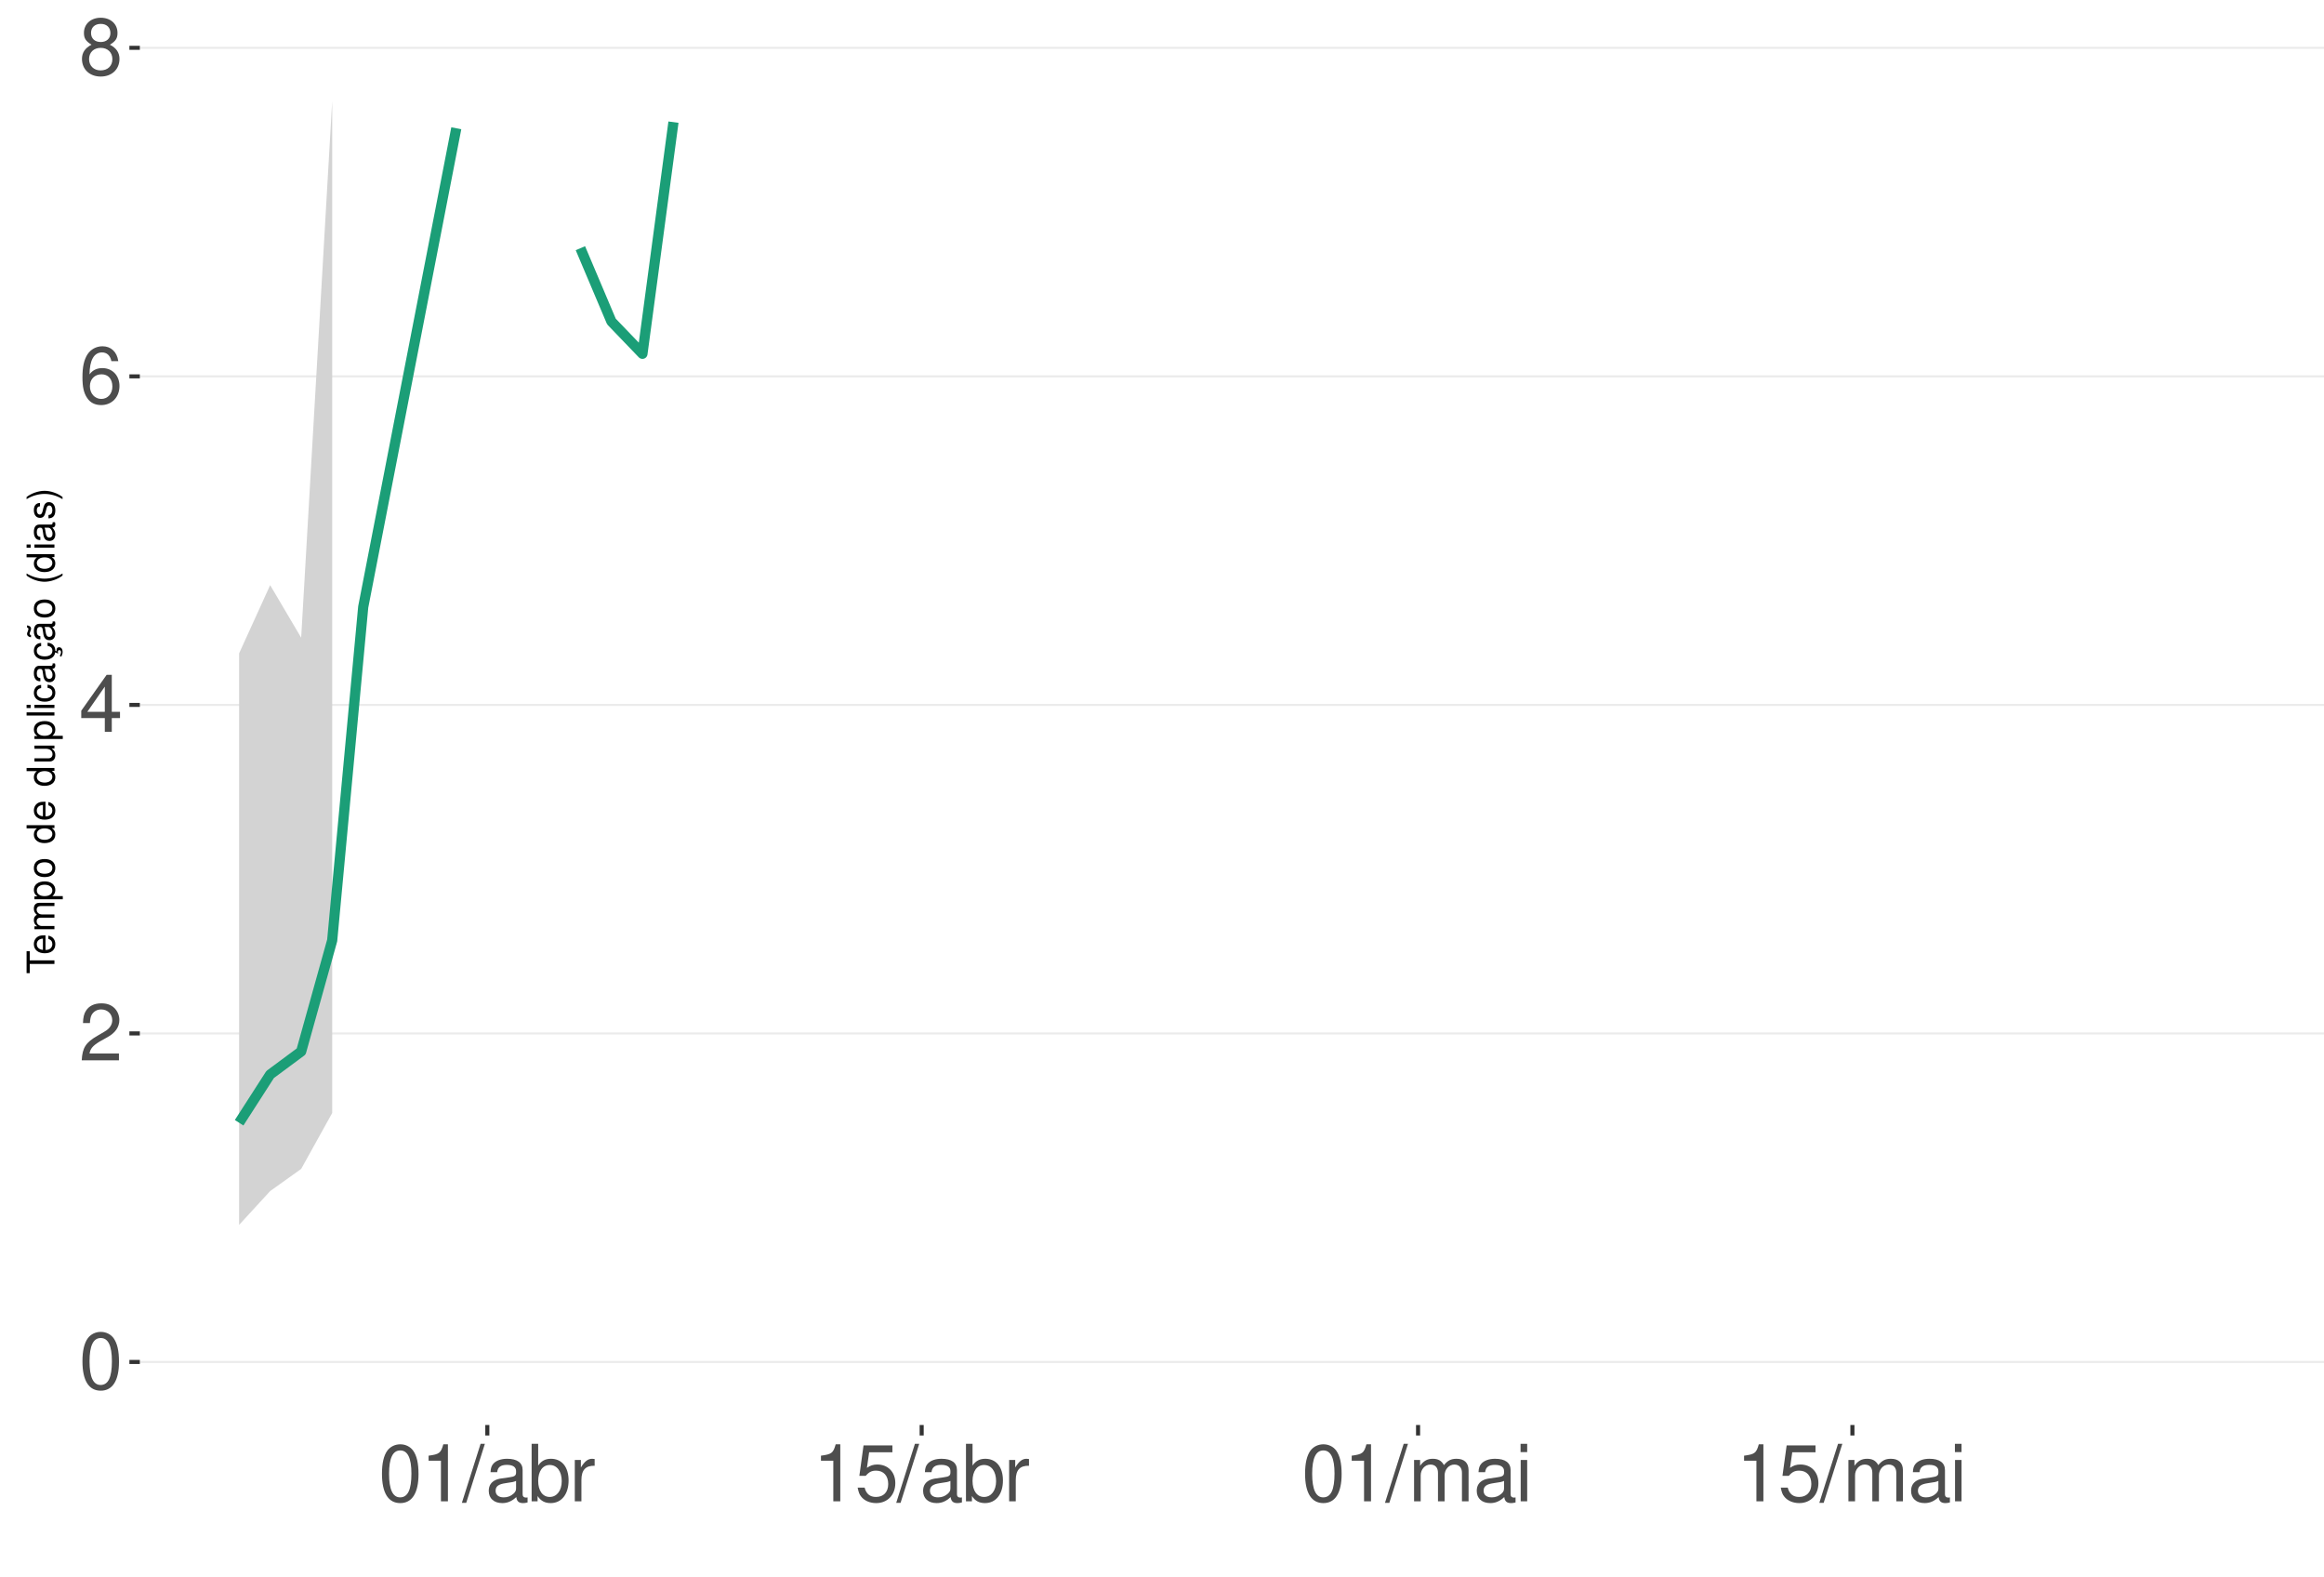
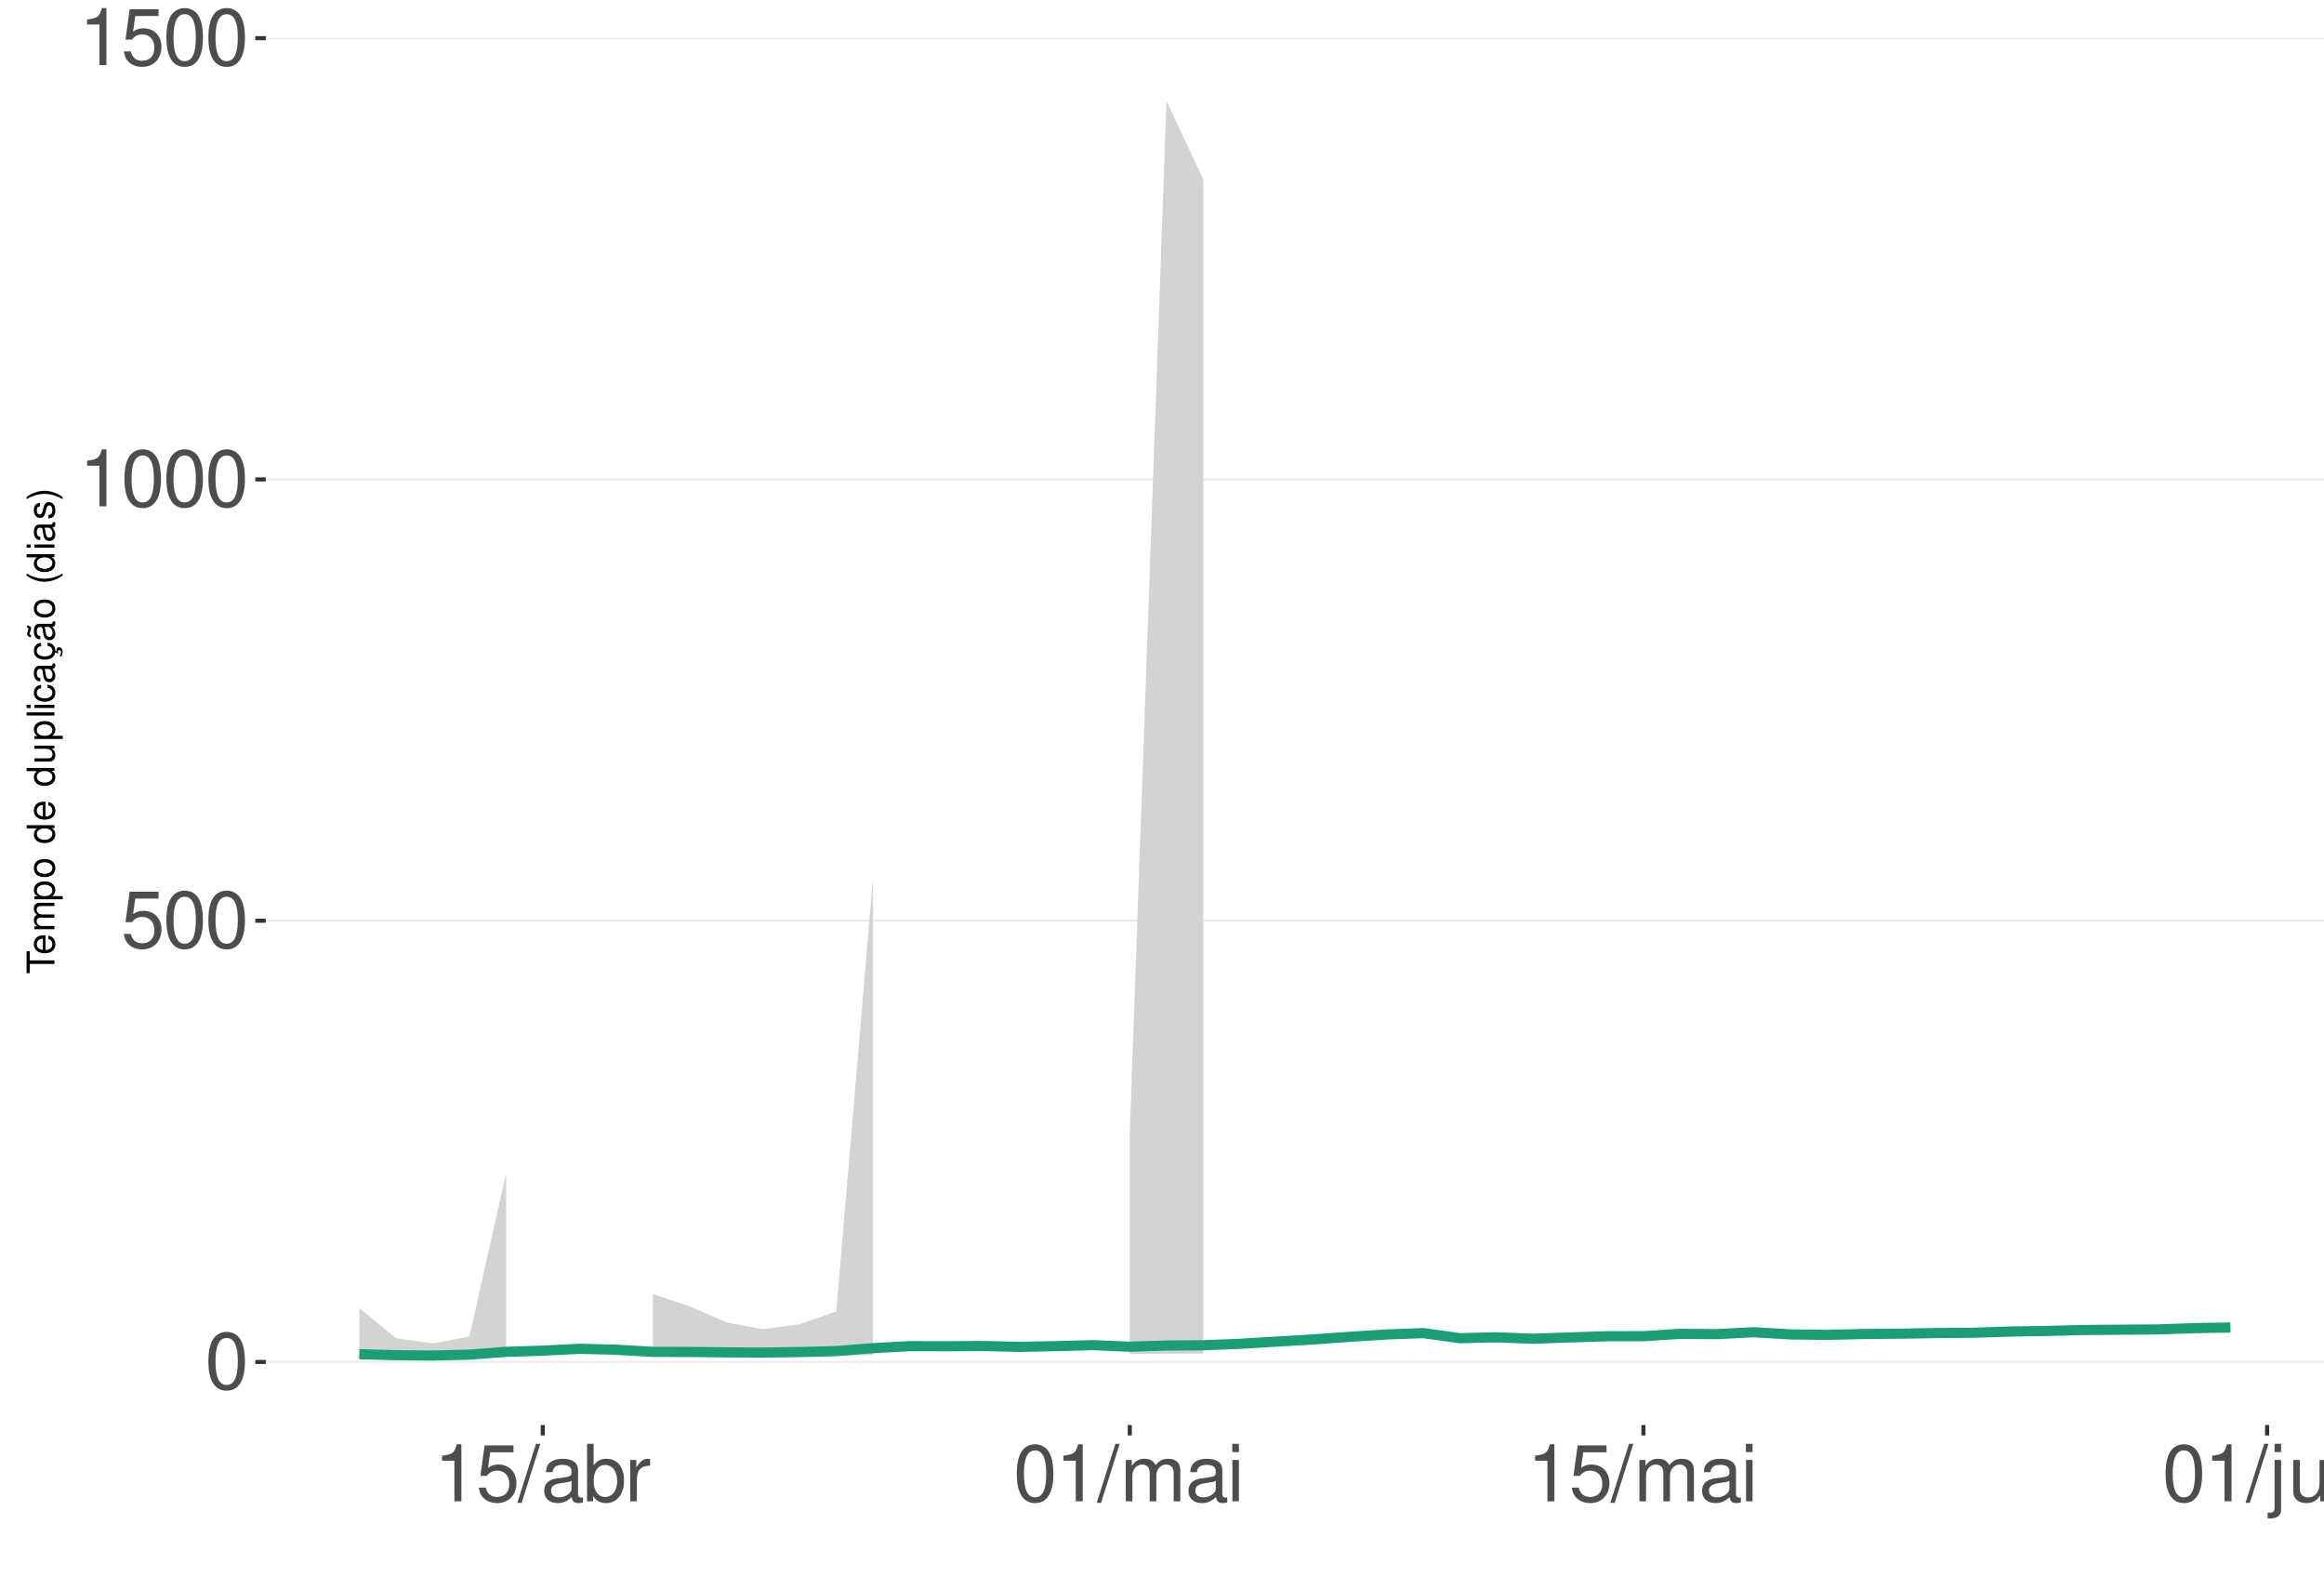
<svg xmlns="http://www.w3.org/2000/svg" xmlns:xlink="http://www.w3.org/1999/xlink" width="609pt" height="413pt" viewBox="0 0 609 413" version="1.1">
  <defs>
    <g>
      <symbol overflow="visible" id="glyph0-0">
        <path style="stroke:none;" d="" />
      </symbol>
      <symbol overflow="visible" id="glyph0-1">
        <path style="stroke:none;" d="M 5.688 -14.938 C 4.312 -14.938 3.078 -14.312 2.312 -13.297 C 1.359 -11.984 0.891 -10 0.891 -7.234 C 0.891 -2.188 2.547 0.469 5.688 0.469 C 8.781 0.469 10.469 -2.188 10.469 -7.109 C 10.469 -10 10.016 -11.938 9.047 -13.297 C 8.281 -14.328 7.062 -14.938 5.688 -14.938 Z M 5.688 -13.328 C 7.641 -13.328 8.609 -11.312 8.609 -7.266 C 8.609 -3.016 7.656 -1.031 5.641 -1.031 C 3.719 -1.031 2.75 -3.094 2.75 -7.203 C 2.75 -11.312 3.719 -13.328 5.688 -13.328 Z M 5.688 -13.328 " />
      </symbol>
      <symbol overflow="visible" id="glyph0-2">
-         <path style="stroke:none;" d="M 10.453 -1.797 L 2.75 -1.797 C 2.938 -3.031 3.594 -3.828 5.391 -4.922 L 7.453 -6.078 C 9.5 -7.203 10.562 -8.734 10.562 -10.578 C 10.562 -11.812 10.062 -12.969 9.188 -13.781 C 8.328 -14.562 7.25 -14.938 5.859 -14.938 C 4 -14.938 2.625 -14.281 1.812 -13 C 1.297 -12.203 1.078 -11.281 1.031 -9.766 L 2.844 -9.766 C 2.906 -10.781 3.031 -11.375 3.281 -11.875 C 3.766 -12.781 4.703 -13.344 5.797 -13.344 C 7.453 -13.344 8.703 -12.141 8.703 -10.531 C 8.703 -9.344 8.016 -8.297 6.719 -7.562 L 4.812 -6.438 C 1.75 -4.688 0.875 -3.281 0.703 -0.016 L 10.453 -0.016 Z M 10.453 -1.797 " />
+         <path style="stroke:none;" d="M 9.828 -14.641 L 2.266 -14.641 L 1.172 -6.672 L 2.844 -6.672 C 3.703 -7.688 4.406 -8.031 5.562 -8.031 C 7.516 -8.031 8.734 -6.688 8.734 -4.531 C 8.734 -2.422 7.516 -1.141 5.531 -1.141 C 3.953 -1.141 2.969 -1.938 2.547 -3.594 L 0.719 -3.594 C 0.969 -2.391 1.172 -1.812 1.609 -1.281 C 2.438 -0.172 3.922 0.469 5.578 0.469 C 8.531 0.469 10.594 -1.672 10.594 -4.766 C 10.594 -7.656 8.672 -9.641 5.859 -9.641 C 4.828 -9.641 4 -9.375 3.156 -8.766 L 3.734 -12.844 L 9.828 -12.844 Z M 9.828 -14.641 " />
      </symbol>
      <symbol overflow="visible" id="glyph0-3">
-         <path style="stroke:none;" d="M 6.75 -3.609 L 6.75 0 L 8.578 0 L 8.578 -3.609 L 10.734 -3.609 L 10.734 -5.25 L 8.578 -5.25 L 8.578 -14.938 L 7.234 -14.938 L 0.578 -5.531 L 0.578 -3.609 Z M 6.75 -5.25 L 2.172 -5.25 L 6.75 -11.844 Z M 6.75 -5.25 " />
+         <path style="stroke:none;" d="M 5.344 -10.641 L 5.344 0 L 7.172 0 L 7.172 -14.938 L 5.969 -14.938 C 5.328 -12.641 4.922 -12.328 2.109 -11.953 L 2.109 -10.641 Z M 5.344 -10.641 " />
      </symbol>
      <symbol overflow="visible" id="glyph0-4">
-         <path style="stroke:none;" d="M 10.281 -11.047 C 9.938 -13.484 8.359 -14.938 6.141 -14.938 C 4.531 -14.938 3.078 -14.156 2.203 -12.812 C 1.281 -11.344 0.891 -9.516 0.891 -6.812 C 0.891 -4.297 1.234 -2.703 2.125 -1.391 C 2.906 -0.172 4.188 0.469 5.797 0.469 C 8.594 0.469 10.594 -1.609 10.594 -4.531 C 10.594 -7.266 8.734 -9.219 6.109 -9.219 C 4.672 -9.219 3.531 -8.672 2.75 -7.578 C 2.766 -11.281 3.922 -13.328 6.016 -13.328 C 7.297 -13.328 8.188 -12.5 8.469 -11.047 Z M 5.891 -7.594 C 7.641 -7.594 8.734 -6.359 8.734 -4.375 C 8.734 -2.5 7.5 -1.141 5.828 -1.141 C 4.125 -1.141 2.844 -2.562 2.844 -4.469 C 2.844 -6.328 4.094 -7.594 5.891 -7.594 Z M 5.891 -7.594 " />
+         <path style="stroke:none;" d="M 4.734 -15.062 L -0.172 0.406 L 0.969 0.406 L 5.859 -15.062 Z M 4.734 -15.062 " />
      </symbol>
      <symbol overflow="visible" id="glyph0-5">
-         <path style="stroke:none;" d="M 8.078 -7.875 C 9.609 -8.797 10.078 -9.547 10.078 -10.953 C 10.078 -13.297 8.281 -14.938 5.688 -14.938 C 3.094 -14.938 1.281 -13.297 1.281 -10.969 C 1.281 -9.547 1.75 -8.812 3.266 -7.875 C 1.594 -7.016 0.766 -5.797 0.766 -4.156 C 0.766 -1.422 2.766 0.469 5.688 0.469 C 8.578 0.469 10.594 -1.422 10.594 -4.156 C 10.594 -5.797 9.766 -7.016 8.078 -7.875 Z M 5.688 -13.328 C 7.234 -13.328 8.219 -12.391 8.219 -10.906 C 8.219 -9.5 7.203 -8.578 5.688 -8.578 C 4.125 -8.578 3.141 -9.5 3.141 -10.953 C 3.141 -12.391 4.125 -13.328 5.688 -13.328 Z M 5.688 -7.047 C 7.5 -7.047 8.734 -5.844 8.734 -4.109 C 8.734 -2.312 7.516 -1.141 5.641 -1.141 C 3.859 -1.141 2.625 -2.359 2.625 -4.094 C 2.625 -5.859 3.844 -7.047 5.688 -7.047 Z M 5.688 -7.047 " />
+         <path style="stroke:none;" d="M 11.047 -1.016 C 10.859 -0.969 10.781 -0.969 10.672 -0.969 C 10.078 -0.969 9.75 -1.281 9.75 -1.812 L 9.75 -8.188 C 9.75 -10.094 8.344 -11.141 5.688 -11.141 C 4.094 -11.141 2.828 -10.672 2.094 -9.875 C 1.594 -9.312 1.391 -8.703 1.344 -7.625 L 3.078 -7.625 C 3.219 -8.938 4 -9.547 5.625 -9.547 C 7.188 -9.547 8.031 -8.969 8.031 -7.938 L 8.031 -7.484 C 8.016 -6.734 7.641 -6.469 6.234 -6.281 C 3.797 -5.969 3.422 -5.891 2.766 -5.625 C 1.516 -5.078 0.875 -4.125 0.875 -2.734 C 0.875 -0.766 2.234 0.469 4.422 0.469 C 5.781 0.469 6.875 0 8.094 -1.109 C 8.219 0 8.766 0.469 9.875 0.469 C 10.25 0.469 10.469 0.438 11.047 0.297 Z M 8.031 -3.406 C 8.031 -2.828 7.875 -2.484 7.359 -2 C 6.656 -1.359 5.797 -1.031 4.797 -1.031 C 3.453 -1.031 2.672 -1.672 2.672 -2.766 C 2.672 -3.906 3.406 -4.484 5.266 -4.75 C 7.109 -5 7.453 -5.078 8.031 -5.344 Z M 8.031 -3.406 " />
      </symbol>
      <symbol overflow="visible" id="glyph0-6">
-         <path style="stroke:none;" d="M 5.344 -10.641 L 5.344 0 L 7.172 0 L 7.172 -14.938 L 5.969 -14.938 C 5.328 -12.641 4.922 -12.328 2.109 -11.953 L 2.109 -10.641 Z M 5.344 -10.641 " />
+         <path style="stroke:none;" d="M 1.109 -15.062 L 1.109 0 L 2.672 0 L 2.672 -1.391 C 3.484 -0.125 4.578 0.469 6.094 0.469 C 8.938 0.469 10.797 -1.859 10.797 -5.453 C 10.797 -8.969 9.047 -11.141 6.172 -11.141 C 4.688 -11.141 3.641 -10.578 2.828 -9.359 L 2.828 -15.062 Z M 5.844 -9.516 C 7.766 -9.516 9 -7.844 9 -5.266 C 9 -2.812 7.719 -1.141 5.844 -1.141 C 4 -1.141 2.828 -2.781 2.828 -5.328 C 2.828 -7.875 4 -9.516 5.844 -9.516 Z M 5.844 -9.516 " />
      </symbol>
      <symbol overflow="visible" id="glyph0-7">
-         <path style="stroke:none;" d="M 4.734 -15.062 L -0.172 0.406 L 0.969 0.406 L 5.859 -15.062 Z M 4.734 -15.062 " />
+         <path style="stroke:none;" d="M 1.422 -10.828 L 1.422 0 L 3.156 0 L 3.156 -5.625 C 3.188 -8.219 4.25 -9.375 6.625 -9.312 L 6.625 -11.078 C 6.344 -11.109 6.172 -11.141 5.969 -11.141 C 4.859 -11.141 4 -10.469 3.016 -8.859 L 3.016 -10.828 Z M 1.422 -10.828 " />
      </symbol>
      <symbol overflow="visible" id="glyph0-8">
-         <path style="stroke:none;" d="M 11.047 -1.016 C 10.859 -0.969 10.781 -0.969 10.672 -0.969 C 10.078 -0.969 9.75 -1.281 9.75 -1.812 L 9.75 -8.188 C 9.75 -10.094 8.344 -11.141 5.688 -11.141 C 4.094 -11.141 2.828 -10.672 2.094 -9.875 C 1.594 -9.312 1.391 -8.703 1.344 -7.625 L 3.078 -7.625 C 3.219 -8.938 4 -9.547 5.625 -9.547 C 7.188 -9.547 8.031 -8.969 8.031 -7.938 L 8.031 -7.484 C 8.016 -6.734 7.641 -6.469 6.234 -6.281 C 3.797 -5.969 3.422 -5.891 2.766 -5.625 C 1.516 -5.078 0.875 -4.125 0.875 -2.734 C 0.875 -0.766 2.234 0.469 4.422 0.469 C 5.781 0.469 6.875 0 8.094 -1.109 C 8.219 0 8.766 0.469 9.875 0.469 C 10.25 0.469 10.469 0.438 11.047 0.297 Z M 8.031 -3.406 C 8.031 -2.828 7.875 -2.484 7.359 -2 C 6.656 -1.359 5.797 -1.031 4.797 -1.031 C 3.453 -1.031 2.672 -1.672 2.672 -2.766 C 2.672 -3.906 3.406 -4.484 5.266 -4.75 C 7.109 -5 7.453 -5.078 8.031 -5.344 Z M 8.031 -3.406 " />
+         <path style="stroke:none;" d="M 1.453 -10.828 L 1.453 0 L 3.188 0 L 3.188 -6.797 C 3.188 -8.359 4.312 -9.625 5.719 -9.625 C 7 -9.625 7.719 -8.844 7.719 -7.453 L 7.719 0 L 9.453 0 L 9.453 -6.797 C 9.453 -8.359 10.594 -9.625 12 -9.625 C 13.266 -9.625 14 -8.812 14 -7.453 L 14 0 L 15.734 0 L 15.734 -8.125 C 15.734 -10.062 14.625 -11.141 12.594 -11.141 C 11.156 -11.141 10.281 -10.703 9.281 -9.484 C 8.641 -10.641 7.766 -11.141 6.359 -11.141 C 4.922 -11.141 3.953 -10.594 3.031 -9.297 L 3.031 -10.828 Z M 1.453 -10.828 " />
      </symbol>
      <symbol overflow="visible" id="glyph0-9">
-         <path style="stroke:none;" d="M 1.109 -15.062 L 1.109 0 L 2.672 0 L 2.672 -1.391 C 3.484 -0.125 4.578 0.469 6.094 0.469 C 8.938 0.469 10.797 -1.859 10.797 -5.453 C 10.797 -8.969 9.047 -11.141 6.172 -11.141 C 4.688 -11.141 3.641 -10.578 2.828 -9.359 L 2.828 -15.062 Z M 5.844 -9.516 C 7.766 -9.516 9 -7.844 9 -5.266 C 9 -2.812 7.719 -1.141 5.844 -1.141 C 4 -1.141 2.828 -2.781 2.828 -5.328 C 2.828 -7.875 4 -9.516 5.844 -9.516 Z M 5.844 -9.516 " />
+         <path style="stroke:none;" d="M 3.094 -10.828 L 1.391 -10.828 L 1.391 0 L 3.094 0 Z M 3.094 -15.062 L 1.359 -15.062 L 1.359 -12.891 L 3.094 -12.891 Z M 3.094 -15.062 " />
      </symbol>
      <symbol overflow="visible" id="glyph0-10">
-         <path style="stroke:none;" d="M 1.422 -10.828 L 1.422 0 L 3.156 0 L 3.156 -5.625 C 3.188 -8.219 4.25 -9.375 6.625 -9.312 L 6.625 -11.078 C 6.344 -11.109 6.172 -11.141 5.969 -11.141 C 4.859 -11.141 4 -10.469 3.016 -8.859 L 3.016 -10.828 Z M 1.422 -10.828 " />
+         <path style="stroke:none;" d="M 1.453 -10.828 L 1.453 1.562 C 1.453 2.641 1.109 3 0.047 3 C -0.078 3 -0.141 3 -0.375 2.969 L -0.375 4.438 C -0.172 4.484 -0.062 4.5 0.203 4.5 C 2.141 4.5 3.156 3.734 3.156 2.25 L 3.156 -10.828 Z M 3.156 -15.062 L 1.453 -15.062 L 1.453 -12.891 L 3.156 -12.891 Z M 3.156 -15.062 " />
      </symbol>
      <symbol overflow="visible" id="glyph0-11">
-         <path style="stroke:none;" d="M 9.828 -14.641 L 2.266 -14.641 L 1.172 -6.672 L 2.844 -6.672 C 3.703 -7.688 4.406 -8.031 5.562 -8.031 C 7.516 -8.031 8.734 -6.688 8.734 -4.531 C 8.734 -2.422 7.516 -1.141 5.531 -1.141 C 3.953 -1.141 2.969 -1.938 2.547 -3.594 L 0.719 -3.594 C 0.969 -2.391 1.172 -1.812 1.609 -1.281 C 2.438 -0.172 3.922 0.469 5.578 0.469 C 8.531 0.469 10.594 -1.672 10.594 -4.766 C 10.594 -7.656 8.672 -9.641 5.859 -9.641 C 4.828 -9.641 4 -9.375 3.156 -8.766 L 3.734 -12.844 L 9.828 -12.844 Z M 9.828 -14.641 " />
+         <path style="stroke:none;" d="M 9.953 0 L 9.953 -10.828 L 8.234 -10.828 L 8.234 -4.688 C 8.234 -2.484 7.078 -1.031 5.281 -1.031 C 3.922 -1.031 3.062 -1.859 3.062 -3.156 L 3.062 -10.828 L 1.344 -10.828 L 1.344 -2.484 C 1.344 -0.688 2.688 0.469 4.797 0.469 C 6.375 0.469 7.391 -0.078 8.406 -1.516 L 8.406 0 Z M 9.953 0 " />
      </symbol>
      <symbol overflow="visible" id="glyph0-12">
-         <path style="stroke:none;" d="M 1.453 -10.828 L 1.453 0 L 3.188 0 L 3.188 -6.797 C 3.188 -8.359 4.312 -9.625 5.719 -9.625 C 7 -9.625 7.719 -8.844 7.719 -7.453 L 7.719 0 L 9.453 0 L 9.453 -6.797 C 9.453 -8.359 10.594 -9.625 12 -9.625 C 13.266 -9.625 14 -8.812 14 -7.453 L 14 0 L 15.734 0 L 15.734 -8.125 C 15.734 -10.062 14.625 -11.141 12.594 -11.141 C 11.156 -11.141 10.281 -10.703 9.281 -9.484 C 8.641 -10.641 7.766 -11.141 6.359 -11.141 C 4.922 -11.141 3.953 -10.594 3.031 -9.297 L 3.031 -10.828 Z M 1.453 -10.828 " />
-       </symbol>
-       <symbol overflow="visible" id="glyph0-13">
-         <path style="stroke:none;" d="M 3.094 -10.828 L 1.391 -10.828 L 1.391 0 L 3.094 0 Z M 3.094 -15.062 L 1.359 -15.062 L 1.359 -12.891 L 3.094 -12.891 Z M 3.094 -15.062 " />
+         <path style="stroke:none;" d="M 1.453 -10.828 L 1.453 0 L 3.188 0 L 3.188 -5.969 C 3.188 -8.188 4.344 -9.625 6.109 -9.625 C 7.484 -9.625 8.344 -8.797 8.344 -7.5 L 8.344 0 L 10.062 0 L 10.062 -8.188 C 10.062 -9.984 8.719 -11.141 6.625 -11.141 C 5.016 -11.141 3.984 -10.516 3.031 -9 L 3.031 -10.828 Z M 1.453 -10.828 " />
      </symbol>
      <symbol overflow="visible" id="glyph1-0">
        <path style="stroke:none;" d="" />
      </symbol>
      <symbol overflow="visible" id="glyph1-1">
        <path style="stroke:none;" d="M -6.469 -3.547 L -6.469 -5.938 L -7.297 -5.938 L -7.297 -0.203 L -6.469 -0.203 L -6.469 -2.609 L 0 -2.609 L 0 -3.547 Z M -6.469 -3.547 " />
      </symbol>
      <symbol overflow="visible" id="glyph1-2">
        <path style="stroke:none;" d="M -2.344 -5.125 C -3.141 -5.125 -3.625 -5.062 -4.016 -4.922 C -4.875 -4.578 -5.391 -3.781 -5.391 -2.797 C -5.391 -1.344 -4.281 -0.406 -2.547 -0.406 C -0.812 -0.406 0.234 -1.297 0.234 -2.781 C 0.234 -3.984 -0.453 -4.812 -1.594 -5.016 L -1.594 -4.188 C -0.906 -3.953 -0.547 -3.484 -0.547 -2.812 C -0.547 -2.281 -0.781 -1.828 -1.219 -1.547 C -1.516 -1.344 -1.812 -1.281 -2.344 -1.266 Z M -3.016 -1.297 C -3.984 -1.359 -4.625 -1.953 -4.625 -2.797 C -4.625 -3.641 -3.953 -4.234 -3.016 -4.234 Z M -3.016 -1.297 " />
      </symbol>
      <symbol overflow="visible" id="glyph1-3">
        <path style="stroke:none;" d="M -5.234 -0.703 L 0 -0.703 L 0 -1.547 L -3.297 -1.547 C -4.047 -1.547 -4.656 -2.094 -4.656 -2.766 C -4.656 -3.391 -4.281 -3.734 -3.609 -3.734 L 0 -3.734 L 0 -4.578 L -3.297 -4.578 C -4.047 -4.578 -4.656 -5.125 -4.656 -5.812 C -4.656 -6.422 -4.266 -6.781 -3.609 -6.781 L 0 -6.781 L 0 -7.625 L -3.938 -7.625 C -4.875 -7.625 -5.391 -7.078 -5.391 -6.094 C -5.391 -5.406 -5.188 -4.984 -4.594 -4.484 C -5.156 -4.188 -5.391 -3.766 -5.391 -3.078 C -5.391 -2.375 -5.125 -1.906 -4.5 -1.469 L -5.234 -1.469 Z M -5.234 -0.703 " />
      </symbol>
      <symbol overflow="visible" id="glyph1-4">
        <path style="stroke:none;" d="M 2.188 -0.547 L 2.188 -1.375 L -0.547 -1.375 C -0.016 -1.812 0.234 -2.312 0.234 -2.984 C 0.234 -4.344 -0.859 -5.234 -2.531 -5.234 C -4.297 -5.234 -5.391 -4.375 -5.391 -2.984 C -5.391 -2.266 -5.062 -1.703 -4.453 -1.312 L -5.234 -1.312 L -5.234 -0.547 Z M -4.609 -2.844 C -4.609 -3.766 -3.797 -4.359 -2.547 -4.359 C -1.359 -4.359 -0.547 -3.75 -0.547 -2.844 C -0.547 -1.953 -1.344 -1.375 -2.578 -1.375 C -3.812 -1.375 -4.609 -1.953 -4.609 -2.844 Z M -4.609 -2.844 " />
      </symbol>
      <symbol overflow="visible" id="glyph1-5">
        <path style="stroke:none;" d="M -5.391 -2.719 C -5.391 -1.234 -4.344 -0.359 -2.578 -0.359 C -0.812 -0.359 0.234 -1.234 0.234 -2.734 C 0.234 -4.203 -0.812 -5.094 -2.547 -5.094 C -4.359 -5.094 -5.391 -4.234 -5.391 -2.719 Z M -4.625 -2.734 C -4.625 -3.672 -3.844 -4.234 -2.547 -4.234 C -1.312 -4.234 -0.547 -3.656 -0.547 -2.734 C -0.547 -1.797 -1.312 -1.234 -2.578 -1.234 C -3.844 -1.234 -4.625 -1.797 -4.625 -2.734 Z M -4.625 -2.734 " />
      </symbol>
      <symbol overflow="visible" id="glyph1-6">
        <path style="stroke:none;" d="" />
      </symbol>
      <symbol overflow="visible" id="glyph1-7">
        <path style="stroke:none;" d="M -7.297 -4.953 L -7.297 -4.125 L -4.578 -4.125 C -5.109 -3.766 -5.391 -3.203 -5.391 -2.516 C -5.391 -1.156 -4.297 -0.266 -2.625 -0.266 C -0.859 -0.266 0.234 -1.125 0.234 -2.547 C 0.234 -3.266 -0.047 -3.766 -0.688 -4.203 L 0 -4.203 L 0 -4.953 Z M -4.609 -2.656 C -4.609 -3.547 -3.812 -4.125 -2.562 -4.125 C -1.344 -4.125 -0.547 -3.547 -0.547 -2.656 C -0.547 -1.734 -1.359 -1.125 -2.578 -1.125 C -3.797 -1.125 -4.609 -1.734 -4.609 -2.656 Z M -4.609 -2.656 " />
      </symbol>
      <symbol overflow="visible" id="glyph1-8">
        <path style="stroke:none;" d="M 0 -4.812 L -5.234 -4.812 L -5.234 -3.984 L -2.266 -3.984 C -1.203 -3.984 -0.5 -3.438 -0.5 -2.562 C -0.5 -1.906 -0.906 -1.484 -1.531 -1.484 L -5.234 -1.484 L -5.234 -0.656 L -1.203 -0.656 C -0.328 -0.656 0.234 -1.297 0.234 -2.312 C 0.234 -3.094 -0.047 -3.578 -0.734 -4.062 L 0 -4.062 Z M 0 -4.812 " />
      </symbol>
      <symbol overflow="visible" id="glyph1-9">
        <path style="stroke:none;" d="M -7.297 -1.516 L -7.297 -0.688 L 0 -0.688 L 0 -1.516 Z M -7.297 -1.516 " />
      </symbol>
      <symbol overflow="visible" id="glyph1-10">
        <path style="stroke:none;" d="M -5.234 -1.5 L -5.234 -0.672 L 0 -0.672 L 0 -1.5 Z M -7.297 -1.5 L -7.297 -0.656 L -6.234 -0.656 L -6.234 -1.5 Z M -7.297 -1.5 " />
      </symbol>
      <symbol overflow="visible" id="glyph1-11">
        <path style="stroke:none;" d="M -3.484 -4.703 C -3.984 -4.672 -4.312 -4.562 -4.609 -4.359 C -5.094 -4 -5.391 -3.375 -5.391 -2.641 C -5.391 -1.219 -4.266 -0.312 -2.531 -0.312 C -0.844 -0.312 0.234 -1.203 0.234 -2.625 C 0.234 -3.875 -0.516 -4.672 -1.797 -4.766 L -1.797 -3.938 C -0.953 -3.797 -0.547 -3.359 -0.547 -2.656 C -0.547 -1.734 -1.297 -1.188 -2.531 -1.188 C -3.844 -1.188 -4.625 -1.719 -4.625 -2.625 C -4.625 -3.328 -4.203 -3.766 -3.484 -3.875 Z M -3.484 -4.703 " />
      </symbol>
      <symbol overflow="visible" id="glyph1-12">
        <path style="stroke:none;" d="M -0.484 -5.344 C -0.469 -5.266 -0.469 -5.219 -0.469 -5.172 C -0.469 -4.875 -0.625 -4.719 -0.875 -4.719 L -3.953 -4.719 C -4.891 -4.719 -5.391 -4.047 -5.391 -2.75 C -5.391 -1.984 -5.172 -1.375 -4.781 -1.016 C -4.516 -0.766 -4.203 -0.672 -3.688 -0.656 L -3.688 -1.484 C -4.328 -1.562 -4.625 -1.938 -4.625 -2.719 C -4.625 -3.484 -4.344 -3.891 -3.844 -3.891 L -3.625 -3.891 C -3.266 -3.875 -3.125 -3.703 -3.047 -3.016 C -2.891 -1.844 -2.844 -1.656 -2.719 -1.344 C -2.453 -0.734 -2 -0.422 -1.312 -0.422 C -0.375 -0.422 0.234 -1.078 0.234 -2.141 C 0.234 -2.797 0 -3.328 -0.547 -3.922 C 0 -3.984 0.234 -4.234 0.234 -4.781 C 0.234 -4.953 0.203 -5.062 0.141 -5.344 Z M -1.656 -3.891 C -1.375 -3.891 -1.203 -3.812 -0.969 -3.562 C -0.656 -3.219 -0.5 -2.812 -0.5 -2.312 C -0.5 -1.672 -0.812 -1.297 -1.344 -1.297 C -1.891 -1.297 -2.172 -1.656 -2.297 -2.547 C -2.422 -3.438 -2.453 -3.609 -2.594 -3.891 Z M -1.656 -3.891 " />
      </symbol>
      <symbol overflow="visible" id="glyph1-13">
        <path style="stroke:none;" d="M 0.234 -2.641 C 0.234 -3.875 -0.547 -4.703 -1.797 -4.766 L -1.797 -3.938 C -0.953 -3.797 -0.531 -3.359 -0.531 -2.656 C -0.531 -1.734 -1.281 -1.188 -2.516 -1.188 C -3.844 -1.188 -4.625 -1.719 -4.625 -2.625 C -4.625 -3.328 -4.203 -3.766 -3.484 -3.875 L -3.484 -4.703 C -3.984 -4.672 -4.312 -4.562 -4.609 -4.359 C -5.094 -4 -5.391 -3.375 -5.391 -2.641 C -5.391 -1.219 -4.266 -0.312 -2.531 -0.312 C -1.469 -0.312 -0.625 -0.672 -0.156 -1.312 C 0.047 -1.594 0.125 -1.812 0.203 -2.25 L 0.922 -1.938 L 0.984 -2.062 C 0.938 -2.188 0.906 -2.25 0.906 -2.375 C 0.906 -2.656 1.047 -2.828 1.281 -2.828 C 1.547 -2.828 1.734 -2.594 1.734 -2.297 C 1.734 -2.031 1.672 -1.844 1.438 -1.406 L 1.406 -1.312 L 1.812 -1.094 C 2.078 -1.75 2.141 -1.953 2.141 -2.344 C 2.141 -3.109 1.781 -3.578 1.203 -3.578 C 0.781 -3.578 0.547 -3.297 0.547 -2.797 C 0.547 -2.703 0.547 -2.641 0.562 -2.516 Z M 0.234 -2.641 " />
      </symbol>
      <symbol overflow="visible" id="glyph1-14">
        <path style="stroke:none;" d="M -0.484 -5.344 C -0.469 -5.266 -0.469 -5.219 -0.469 -5.172 C -0.469 -4.875 -0.625 -4.719 -0.875 -4.719 L -3.953 -4.719 C -4.891 -4.719 -5.391 -4.047 -5.391 -2.75 C -5.391 -1.984 -5.172 -1.375 -4.781 -1.016 C -4.516 -0.766 -4.203 -0.672 -3.688 -0.656 L -3.688 -1.484 C -4.328 -1.562 -4.625 -1.938 -4.625 -2.719 C -4.625 -3.484 -4.344 -3.891 -3.844 -3.891 L -3.625 -3.891 C -3.266 -3.875 -3.125 -3.703 -3.047 -3.016 C -2.891 -1.844 -2.844 -1.656 -2.719 -1.344 C -2.453 -0.734 -2 -0.422 -1.312 -0.422 C -0.375 -0.422 0.234 -1.078 0.234 -2.141 C 0.234 -2.797 0 -3.328 -0.547 -3.922 C 0 -3.984 0.234 -4.234 0.234 -4.781 C 0.234 -4.953 0.203 -5.062 0.141 -5.344 Z M -1.656 -3.891 C -1.375 -3.891 -1.203 -3.812 -0.969 -3.562 C -0.656 -3.219 -0.5 -2.812 -0.5 -2.312 C -0.5 -1.672 -0.812 -1.297 -1.344 -1.297 C -1.891 -1.297 -2.172 -1.656 -2.297 -2.547 C -2.422 -3.438 -2.453 -3.609 -2.594 -3.891 Z M -7.172 -3.75 C -6.922 -3.672 -6.812 -3.547 -6.812 -3.375 C -6.812 -3.25 -6.875 -2.984 -6.984 -2.734 C -7.156 -2.312 -7.172 -2.25 -7.172 -2.047 C -7.172 -1.594 -6.797 -1.297 -6.141 -1.188 L -6.141 -1.766 C -6.375 -1.812 -6.5 -1.938 -6.5 -2.094 C -6.5 -2.203 -6.469 -2.344 -6.375 -2.578 C -6.156 -3.156 -6.125 -3.234 -6.125 -3.438 C -6.125 -3.922 -6.484 -4.219 -7.172 -4.312 Z M -7.172 -3.75 " />
      </symbol>
      <symbol overflow="visible" id="glyph1-15">
        <path style="stroke:none;" d="M -7.297 -2.359 C -5.984 -1.359 -4.156 -0.734 -2.594 -0.734 C -1.016 -0.734 0.812 -1.359 2.125 -2.359 L 2.125 -2.906 C 0.688 -2.031 -0.984 -1.547 -2.594 -1.547 C -4.188 -1.547 -5.875 -2.031 -7.297 -2.906 Z M -7.297 -2.359 " />
      </symbol>
      <symbol overflow="visible" id="glyph1-16">
        <path style="stroke:none;" d="M -3.781 -4.375 C -4.812 -4.375 -5.391 -3.688 -5.391 -2.484 C -5.391 -1.266 -4.766 -0.469 -3.797 -0.469 C -2.969 -0.469 -2.578 -0.891 -2.281 -2.125 L -2.094 -2.906 C -1.953 -3.484 -1.734 -3.719 -1.375 -3.719 C -0.875 -3.719 -0.547 -3.234 -0.547 -2.5 C -0.547 -2.047 -0.672 -1.672 -0.891 -1.453 C -1.047 -1.328 -1.188 -1.266 -1.562 -1.219 L -1.562 -0.344 C -0.344 -0.375 0.234 -1.062 0.234 -2.438 C 0.234 -3.75 -0.422 -4.594 -1.438 -4.594 C -2.203 -4.594 -2.641 -4.156 -2.891 -3.109 L -3.078 -2.312 C -3.234 -1.625 -3.453 -1.344 -3.828 -1.344 C -4.312 -1.344 -4.625 -1.766 -4.625 -2.453 C -4.625 -3.125 -4.328 -3.484 -3.781 -3.5 Z M -3.781 -4.375 " />
      </symbol>
      <symbol overflow="visible" id="glyph1-17">
        <path style="stroke:none;" d="M 2.125 -0.938 C 0.812 -1.938 -1.016 -2.562 -2.578 -2.562 C -4.156 -2.562 -5.984 -1.938 -7.297 -0.938 L -7.297 -0.375 C -5.859 -1.266 -4.188 -1.75 -2.578 -1.75 C -0.984 -1.75 0.703 -1.266 2.125 -0.375 Z M 2.125 -0.938 " />
      </symbol>
    </g>
    <clipPath id="clip1">
-       <path d="M 36.645 9.961 L 609 9.961 L 609 373.328 L 36.645 373.328 Z M 36.645 9.961 " />
+       <path d="M 69.645 9.961 L 609 9.961 L 609 373.328 L 69.645 373.328 Z M 69.645 9.961 " />
    </clipPath>
    <clipPath id="clip2">
-       <path d="M 36.645 356 L 609 356 L 609 358 L 36.645 358 Z M 36.645 356 " />
+       <path d="M 69.645 356 L 609 356 L 609 358 L 69.645 358 Z M 69.645 356 " />
    </clipPath>
    <clipPath id="clip3">
-       <path d="M 36.645 270 L 609 270 L 609 272 L 36.645 272 Z M 36.645 270 " />
+       <path d="M 69.645 240 L 609 240 L 609 242 L 69.645 242 Z M 69.645 240 " />
    </clipPath>
    <clipPath id="clip4">
-       <path d="M 36.645 184 L 609 184 L 609 185 L 36.645 185 Z M 36.645 184 " />
+       <path d="M 69.645 125 L 609 125 L 609 126 L 69.645 126 Z M 69.645 125 " />
    </clipPath>
    <clipPath id="clip5">
-       <path d="M 36.645 98 L 609 98 L 609 99 L 36.645 99 Z M 36.645 98 " />
-     </clipPath>
-     <clipPath id="clip6">
-       <path d="M 36.645 12 L 609 12 L 609 13 L 36.645 13 Z M 36.645 12 " />
+       <path d="M 69.645 9.961 L 609 9.961 L 609 11 L 69.645 11 Z M 69.645 9.961 " />
    </clipPath>
  </defs>
  <g id="surface99">
    <rect x="0" y="0" width="609" height="413" style="fill:rgb(100%,100%,100%);fill-opacity:1;stroke:none;" />
    <rect x="0" y="0" width="609" height="413" style="fill:rgb(100%,100%,100%);fill-opacity:1;stroke:none;" />
    <path style="fill:none;stroke-width:1.067;stroke-linecap:round;stroke-linejoin:round;stroke:rgb(100%,100%,100%);stroke-opacity:1;stroke-miterlimit:10;" d="M 0 413 L 609 413 L 609 0 L 0 0 Z M 0 413 " />
    <g clip-path="url(#clip1)" clip-rule="nonzero">
-       <path style=" stroke:none;fill-rule:nonzero;fill:rgb(100%,100%,100%);fill-opacity:1;" d="M 36.645 373.328 L 609 373.328 L 609 9.961 L 36.645 9.961 Z M 36.645 373.328 " />
+       <path style=" stroke:none;fill-rule:nonzero;fill:rgb(100%,100%,100%);fill-opacity:1;" d="M 69.645 373.328 L 609 373.328 L 609 9.961 L 69.645 9.961 Z M 69.645 373.328 " />
    </g>
    <g clip-path="url(#clip2)" clip-rule="nonzero">
-       <path style="fill:none;stroke-width:0.533;stroke-linecap:butt;stroke-linejoin:round;stroke:rgb(92.157%,92.157%,92.157%);stroke-opacity:1;stroke-miterlimit:10;" d="M 36.645 356.812 L 609 356.812 " />
+       <path style="fill:none;stroke-width:0.533;stroke-linecap:butt;stroke-linejoin:round;stroke:rgb(92.157%,92.157%,92.157%);stroke-opacity:1;stroke-miterlimit:10;" d="M 69.645 356.812 L 609 356.812 " />
    </g>
    <g clip-path="url(#clip3)" clip-rule="nonzero">
-       <path style="fill:none;stroke-width:0.533;stroke-linecap:butt;stroke-linejoin:round;stroke:rgb(92.157%,92.157%,92.157%);stroke-opacity:1;stroke-miterlimit:10;" d="M 36.645 270.742 L 609 270.742 " />
+       <path style="fill:none;stroke-width:0.533;stroke-linecap:butt;stroke-linejoin:round;stroke:rgb(92.157%,92.157%,92.157%);stroke-opacity:1;stroke-miterlimit:10;" d="M 69.645 241.207 L 609 241.207 " />
    </g>
    <g clip-path="url(#clip4)" clip-rule="nonzero">
-       <path style="fill:none;stroke-width:0.533;stroke-linecap:butt;stroke-linejoin:round;stroke:rgb(92.157%,92.157%,92.157%);stroke-opacity:1;stroke-miterlimit:10;" d="M 36.645 184.672 L 609 184.672 " />
+       <path style="fill:none;stroke-width:0.533;stroke-linecap:butt;stroke-linejoin:round;stroke:rgb(92.157%,92.157%,92.157%);stroke-opacity:1;stroke-miterlimit:10;" d="M 69.645 125.602 L 609 125.602 " />
    </g>
    <g clip-path="url(#clip5)" clip-rule="nonzero">
-       <path style="fill:none;stroke-width:0.533;stroke-linecap:butt;stroke-linejoin:round;stroke:rgb(92.157%,92.157%,92.157%);stroke-opacity:1;stroke-miterlimit:10;" d="M 36.645 98.602 L 609 98.602 " />
-     </g>
-     <g clip-path="url(#clip6)" clip-rule="nonzero">
-       <path style="fill:none;stroke-width:0.533;stroke-linecap:butt;stroke-linejoin:round;stroke:rgb(92.157%,92.157%,92.157%);stroke-opacity:1;stroke-miterlimit:10;" d="M 36.645 12.531 L 609 12.531 " />
-     </g>
-     <path style=" stroke:none;fill-rule:nonzero;fill:rgb(82.745%,82.745%,82.745%);fill-opacity:1;" d="M 62.66 171.164 L 70.793 153.297 L 78.922 167.066 L 87.051 26.48 L 87.051 291.59 L 78.922 306.234 L 70.793 312.039 L 62.66 320.898 Z M 62.66 171.164 " />
-     <path style="fill:none;stroke-width:2.667;stroke-linecap:butt;stroke-linejoin:round;stroke:rgb(10.588%,61.961%,46.667%);stroke-opacity:1;stroke-miterlimit:10;" d="M 62.66 294.141 L 70.793 281.496 L 78.922 275.473 L 87.051 246.367 L 95.18 159.023 L 119.57 33.605 " />
-     <path style="fill:none;stroke-width:2.667;stroke-linecap:butt;stroke-linejoin:round;stroke:rgb(10.588%,61.961%,46.667%);stroke-opacity:1;stroke-miterlimit:10;" d="M 152.09 65.023 L 160.223 84.23 L 168.352 92.688 L 176.48 32 " />
-     <g style="fill:rgb(30.196%,30.196%,30.196%);fill-opacity:1;">
-       <use xlink:href="#glyph0-1" x="20.715" y="363.866" />
-     </g>
-     <g style="fill:rgb(30.196%,30.196%,30.196%);fill-opacity:1;">
-       <use xlink:href="#glyph0-2" x="20.715" y="277.796" />
-     </g>
-     <g style="fill:rgb(30.196%,30.196%,30.196%);fill-opacity:1;">
-       <use xlink:href="#glyph0-3" x="20.715" y="191.726" />
-     </g>
-     <g style="fill:rgb(30.196%,30.196%,30.196%);fill-opacity:1;">
-       <use xlink:href="#glyph0-4" x="20.715" y="105.655" />
-     </g>
-     <g style="fill:rgb(30.196%,30.196%,30.196%);fill-opacity:1;">
-       <use xlink:href="#glyph0-5" x="20.715" y="19.585" />
-     </g>
-     <path style="fill:none;stroke-width:1.067;stroke-linecap:butt;stroke-linejoin:round;stroke:rgb(20%,20%,20%);stroke-opacity:1;stroke-miterlimit:10;" d="M 33.906 356.812 L 36.645 356.812 " />
-     <path style="fill:none;stroke-width:1.067;stroke-linecap:butt;stroke-linejoin:round;stroke:rgb(20%,20%,20%);stroke-opacity:1;stroke-miterlimit:10;" d="M 33.906 270.742 L 36.645 270.742 " />
-     <path style="fill:none;stroke-width:1.067;stroke-linecap:butt;stroke-linejoin:round;stroke:rgb(20%,20%,20%);stroke-opacity:1;stroke-miterlimit:10;" d="M 33.906 184.672 L 36.645 184.672 " />
-     <path style="fill:none;stroke-width:1.067;stroke-linecap:butt;stroke-linejoin:round;stroke:rgb(20%,20%,20%);stroke-opacity:1;stroke-miterlimit:10;" d="M 33.906 98.602 L 36.645 98.602 " />
-     <path style="fill:none;stroke-width:1.067;stroke-linecap:butt;stroke-linejoin:round;stroke:rgb(20%,20%,20%);stroke-opacity:1;stroke-miterlimit:10;" d="M 33.906 12.531 L 36.645 12.531 " />
-     <path style="fill:none;stroke-width:1.067;stroke-linecap:butt;stroke-linejoin:round;stroke:rgb(20%,20%,20%);stroke-opacity:1;stroke-miterlimit:10;" d="M 127.703 376.07 L 127.703 373.328 " />
-     <path style="fill:none;stroke-width:1.067;stroke-linecap:butt;stroke-linejoin:round;stroke:rgb(20%,20%,20%);stroke-opacity:1;stroke-miterlimit:10;" d="M 241.523 376.07 L 241.523 373.328 " />
-     <path style="fill:none;stroke-width:1.067;stroke-linecap:butt;stroke-linejoin:round;stroke:rgb(20%,20%,20%);stroke-opacity:1;stroke-miterlimit:10;" d="M 371.602 376.07 L 371.602 373.328 " />
-     <path style="fill:none;stroke-width:1.067;stroke-linecap:butt;stroke-linejoin:round;stroke:rgb(20%,20%,20%);stroke-opacity:1;stroke-miterlimit:10;" d="M 485.422 376.07 L 485.422 373.328 " />
-     <g style="fill:rgb(30.196%,30.196%,30.196%);fill-opacity:1;">
-       <use xlink:href="#glyph0-1" x="99.203" y="393.315" />
-       <use xlink:href="#glyph0-6" x="110.203" y="393.315" />
-       <use xlink:href="#glyph0-7" x="121.203" y="393.315" />
-       <use xlink:href="#glyph0-8" x="127.203" y="393.315" />
-       <use xlink:href="#glyph0-9" x="138.203" y="393.315" />
-       <use xlink:href="#glyph0-10" x="149.203" y="393.315" />
-     </g>
-     <g style="fill:rgb(30.196%,30.196%,30.196%);fill-opacity:1;">
-       <use xlink:href="#glyph0-6" x="213.023" y="393.315" />
-       <use xlink:href="#glyph0-11" x="224.023" y="393.315" />
-       <use xlink:href="#glyph0-7" x="235.023" y="393.315" />
-       <use xlink:href="#glyph0-8" x="241.023" y="393.315" />
-       <use xlink:href="#glyph0-9" x="252.023" y="393.315" />
-       <use xlink:href="#glyph0-10" x="263.023" y="393.315" />
-     </g>
-     <g style="fill:rgb(30.196%,30.196%,30.196%);fill-opacity:1;">
-       <use xlink:href="#glyph0-1" x="341.102" y="393.315" />
-       <use xlink:href="#glyph0-6" x="352.102" y="393.315" />
-       <use xlink:href="#glyph0-7" x="363.102" y="393.315" />
-       <use xlink:href="#glyph0-12" x="369.102" y="393.315" />
-       <use xlink:href="#glyph0-8" x="386.102" y="393.315" />
-       <use xlink:href="#glyph0-13" x="397.102" y="393.315" />
-     </g>
-     <g style="fill:rgb(30.196%,30.196%,30.196%);fill-opacity:1;">
-       <use xlink:href="#glyph0-6" x="454.922" y="393.315" />
-       <use xlink:href="#glyph0-11" x="465.922" y="393.315" />
-       <use xlink:href="#glyph0-7" x="476.922" y="393.315" />
-       <use xlink:href="#glyph0-12" x="482.922" y="393.315" />
-       <use xlink:href="#glyph0-8" x="499.922" y="393.315" />
-       <use xlink:href="#glyph0-13" x="510.922" y="393.315" />
+       <path style="fill:none;stroke-width:0.533;stroke-linecap:butt;stroke-linejoin:round;stroke:rgb(92.157%,92.157%,92.157%);stroke-opacity:1;stroke-miterlimit:10;" d="M 69.645 10 L 609 10 " />
+     </g>
+     <path style=" stroke:none;fill-rule:nonzero;fill:rgb(82.745%,82.745%,82.745%);fill-opacity:1;" d="M 94.16 342.684 L 103.773 350.578 L 113.391 351.961 L 123.004 350.137 L 132.617 307.438 L 132.617 355.453 L 123.004 355.691 L 113.391 355.797 L 103.773 355.781 L 94.16 355.715 Z M 94.16 342.684 " />
+     <path style=" stroke:none;fill-rule:nonzero;fill:rgb(82.745%,82.745%,82.745%);fill-opacity:1;" d="M 171.074 339.02 L 180.688 342.223 L 190.305 346.422 L 199.918 348.227 L 209.531 346.926 L 219.145 343.574 L 228.758 230.16 L 228.758 354.977 L 219.145 355.219 L 209.531 355.316 L 199.918 355.387 L 190.305 355.383 L 180.688 355.367 L 171.074 355.379 Z M 171.074 339.02 " />
+     <path style=" stroke:none;fill-rule:nonzero;fill:rgb(82.745%,82.745%,82.745%);fill-opacity:1;" d="M 296.059 296.641 L 305.672 26.48 L 315.289 46.902 L 315.289 354.609 L 305.672 354.645 L 296.059 354.746 Z M 296.059 296.641 " />
+     <path style="fill:none;stroke-width:2.667;stroke-linecap:butt;stroke-linejoin:round;stroke:rgb(10.588%,61.961%,46.667%);stroke-opacity:1;stroke-miterlimit:10;" d="M 94.16 354.77 L 103.773 355.043 L 113.391 355.129 L 123.004 354.891 L 132.617 354.16 L 142.23 353.852 L 151.848 353.363 L 161.461 353.602 L 171.074 354.156 L 180.688 354.18 L 190.305 354.297 L 199.918 354.363 L 209.531 354.211 L 219.145 353.965 L 228.758 353.191 L 238.375 352.672 L 247.988 352.695 L 257.602 352.629 L 267.215 352.859 L 276.832 352.66 L 286.445 352.41 L 296.059 352.812 L 305.672 352.504 L 315.289 352.434 L 324.902 352.055 L 334.516 351.477 L 344.129 350.906 L 353.742 350.219 L 363.359 349.609 L 372.973 349.25 L 382.586 350.586 L 392.199 350.355 L 401.816 350.727 L 411.43 350.383 L 421.043 350.07 L 430.656 350.059 L 440.27 349.445 L 449.887 349.523 L 459.5 349.023 L 469.113 349.59 L 478.727 349.719 L 488.344 349.484 L 497.957 349.402 L 507.57 349.238 L 517.184 349.152 L 526.801 348.84 L 536.414 348.68 L 546.027 348.434 L 565.254 348.285 L 574.871 347.949 L 584.484 347.789 " />
+     <g style="fill:rgb(30.196%,30.196%,30.196%);fill-opacity:1;">
+       <use xlink:href="#glyph0-1" x="53.715" y="363.866" />
+     </g>
+     <g style="fill:rgb(30.196%,30.196%,30.196%);fill-opacity:1;">
+       <use xlink:href="#glyph0-2" x="31.715" y="248.261" />
+       <use xlink:href="#glyph0-1" x="42.715" y="248.261" />
+       <use xlink:href="#glyph0-1" x="53.715" y="248.261" />
+     </g>
+     <g style="fill:rgb(30.196%,30.196%,30.196%);fill-opacity:1;">
+       <use xlink:href="#glyph0-3" x="20.715" y="132.655" />
+       <use xlink:href="#glyph0-1" x="31.715" y="132.655" />
+       <use xlink:href="#glyph0-1" x="42.715" y="132.655" />
+       <use xlink:href="#glyph0-1" x="53.715" y="132.655" />
+     </g>
+     <g style="fill:rgb(30.196%,30.196%,30.196%);fill-opacity:1;">
+       <use xlink:href="#glyph0-3" x="20.715" y="17.054" />
+       <use xlink:href="#glyph0-2" x="31.715" y="17.054" />
+       <use xlink:href="#glyph0-1" x="42.715" y="17.054" />
+       <use xlink:href="#glyph0-1" x="53.715" y="17.054" />
+     </g>
+     <path style="fill:none;stroke-width:1.067;stroke-linecap:butt;stroke-linejoin:round;stroke:rgb(20%,20%,20%);stroke-opacity:1;stroke-miterlimit:10;" d="M 66.906 356.812 L 69.645 356.812 " />
+     <path style="fill:none;stroke-width:1.067;stroke-linecap:butt;stroke-linejoin:round;stroke:rgb(20%,20%,20%);stroke-opacity:1;stroke-miterlimit:10;" d="M 66.906 241.207 L 69.645 241.207 " />
+     <path style="fill:none;stroke-width:1.067;stroke-linecap:butt;stroke-linejoin:round;stroke:rgb(20%,20%,20%);stroke-opacity:1;stroke-miterlimit:10;" d="M 66.906 125.602 L 69.645 125.602 " />
+     <path style="fill:none;stroke-width:1.067;stroke-linecap:butt;stroke-linejoin:round;stroke:rgb(20%,20%,20%);stroke-opacity:1;stroke-miterlimit:10;" d="M 66.906 10 L 69.645 10 " />
+     <path style="fill:none;stroke-width:1.067;stroke-linecap:butt;stroke-linejoin:round;stroke:rgb(20%,20%,20%);stroke-opacity:1;stroke-miterlimit:10;" d="M 142.23 376.07 L 142.23 373.328 " />
+     <path style="fill:none;stroke-width:1.067;stroke-linecap:butt;stroke-linejoin:round;stroke:rgb(20%,20%,20%);stroke-opacity:1;stroke-miterlimit:10;" d="M 296.059 376.07 L 296.059 373.328 " />
+     <path style="fill:none;stroke-width:1.067;stroke-linecap:butt;stroke-linejoin:round;stroke:rgb(20%,20%,20%);stroke-opacity:1;stroke-miterlimit:10;" d="M 430.656 376.07 L 430.656 373.328 " />
+     <path style="fill:none;stroke-width:1.067;stroke-linecap:butt;stroke-linejoin:round;stroke:rgb(20%,20%,20%);stroke-opacity:1;stroke-miterlimit:10;" d="M 594.098 376.07 L 594.098 373.328 " />
+     <g style="fill:rgb(30.196%,30.196%,30.196%);fill-opacity:1;">
+       <use xlink:href="#glyph0-3" x="113.73" y="393.315" />
+       <use xlink:href="#glyph0-2" x="124.73" y="393.315" />
+       <use xlink:href="#glyph0-4" x="135.73" y="393.315" />
+       <use xlink:href="#glyph0-5" x="141.73" y="393.315" />
+       <use xlink:href="#glyph0-6" x="152.73" y="393.315" />
+       <use xlink:href="#glyph0-7" x="163.73" y="393.315" />
+     </g>
+     <g style="fill:rgb(30.196%,30.196%,30.196%);fill-opacity:1;">
+       <use xlink:href="#glyph0-1" x="265.559" y="393.315" />
+       <use xlink:href="#glyph0-3" x="276.559" y="393.315" />
+       <use xlink:href="#glyph0-4" x="287.559" y="393.315" />
+       <use xlink:href="#glyph0-8" x="293.559" y="393.315" />
+       <use xlink:href="#glyph0-5" x="310.559" y="393.315" />
+       <use xlink:href="#glyph0-9" x="321.559" y="393.315" />
+     </g>
+     <g style="fill:rgb(30.196%,30.196%,30.196%);fill-opacity:1;">
+       <use xlink:href="#glyph0-3" x="400.156" y="393.315" />
+       <use xlink:href="#glyph0-2" x="411.156" y="393.315" />
+       <use xlink:href="#glyph0-4" x="422.156" y="393.315" />
+       <use xlink:href="#glyph0-8" x="428.156" y="393.315" />
+       <use xlink:href="#glyph0-5" x="445.156" y="393.315" />
+       <use xlink:href="#glyph0-9" x="456.156" y="393.315" />
+     </g>
+     <g style="fill:rgb(30.196%,30.196%,30.196%);fill-opacity:1;">
+       <use xlink:href="#glyph0-1" x="566.598" y="393.315" />
+       <use xlink:href="#glyph0-3" x="577.598" y="393.315" />
+       <use xlink:href="#glyph0-4" x="588.598" y="393.315" />
+       <use xlink:href="#glyph0-10" x="594.598" y="393.315" />
+       <use xlink:href="#glyph0-11" x="599.598" y="393.315" />
+       <use xlink:href="#glyph0-12" x="610.598" y="393.315" />
    </g>
    <g style="fill:rgb(0%,0%,0%);fill-opacity:1;">
      <use xlink:href="#glyph1-1" x="14.263" y="255.145" />
      <use xlink:href="#glyph1-2" x="14.263" y="250.145" />
      <use xlink:href="#glyph1-3" x="14.263" y="244.145" />
      <use xlink:href="#glyph1-4" x="14.263" y="236.145" />
      <use xlink:href="#glyph1-5" x="14.263" y="230.145" />
      <use xlink:href="#glyph1-6" x="14.263" y="224.145" />
      <use xlink:href="#glyph1-7" x="14.263" y="221.145" />
      <use xlink:href="#glyph1-2" x="14.263" y="215.145" />
      <use xlink:href="#glyph1-6" x="14.263" y="209.145" />
      <use xlink:href="#glyph1-7" x="14.263" y="206.145" />
      <use xlink:href="#glyph1-8" x="14.263" y="200.145" />
      <use xlink:href="#glyph1-4" x="14.263" y="194.145" />
      <use xlink:href="#glyph1-9" x="14.263" y="188.145" />
      <use xlink:href="#glyph1-10" x="14.263" y="186.145" />
      <use xlink:href="#glyph1-11" x="14.263" y="184.145" />
      <use xlink:href="#glyph1-12" x="14.263" y="179.145" />
      <use xlink:href="#glyph1-13" x="14.263" y="173.145" />
      <use xlink:href="#glyph1-14" x="14.263" y="168.145" />
      <use xlink:href="#glyph1-5" x="14.263" y="162.145" />
      <use xlink:href="#glyph1-6" x="14.263" y="156.145" />
      <use xlink:href="#glyph1-15" x="14.263" y="153.145" />
      <use xlink:href="#glyph1-7" x="14.263" y="150.145" />
      <use xlink:href="#glyph1-10" x="14.263" y="144.145" />
      <use xlink:href="#glyph1-12" x="14.263" y="142.145" />
      <use xlink:href="#glyph1-16" x="14.263" y="136.145" />
      <use xlink:href="#glyph1-17" x="14.263" y="131.145" />
    </g>
  </g>
</svg>
